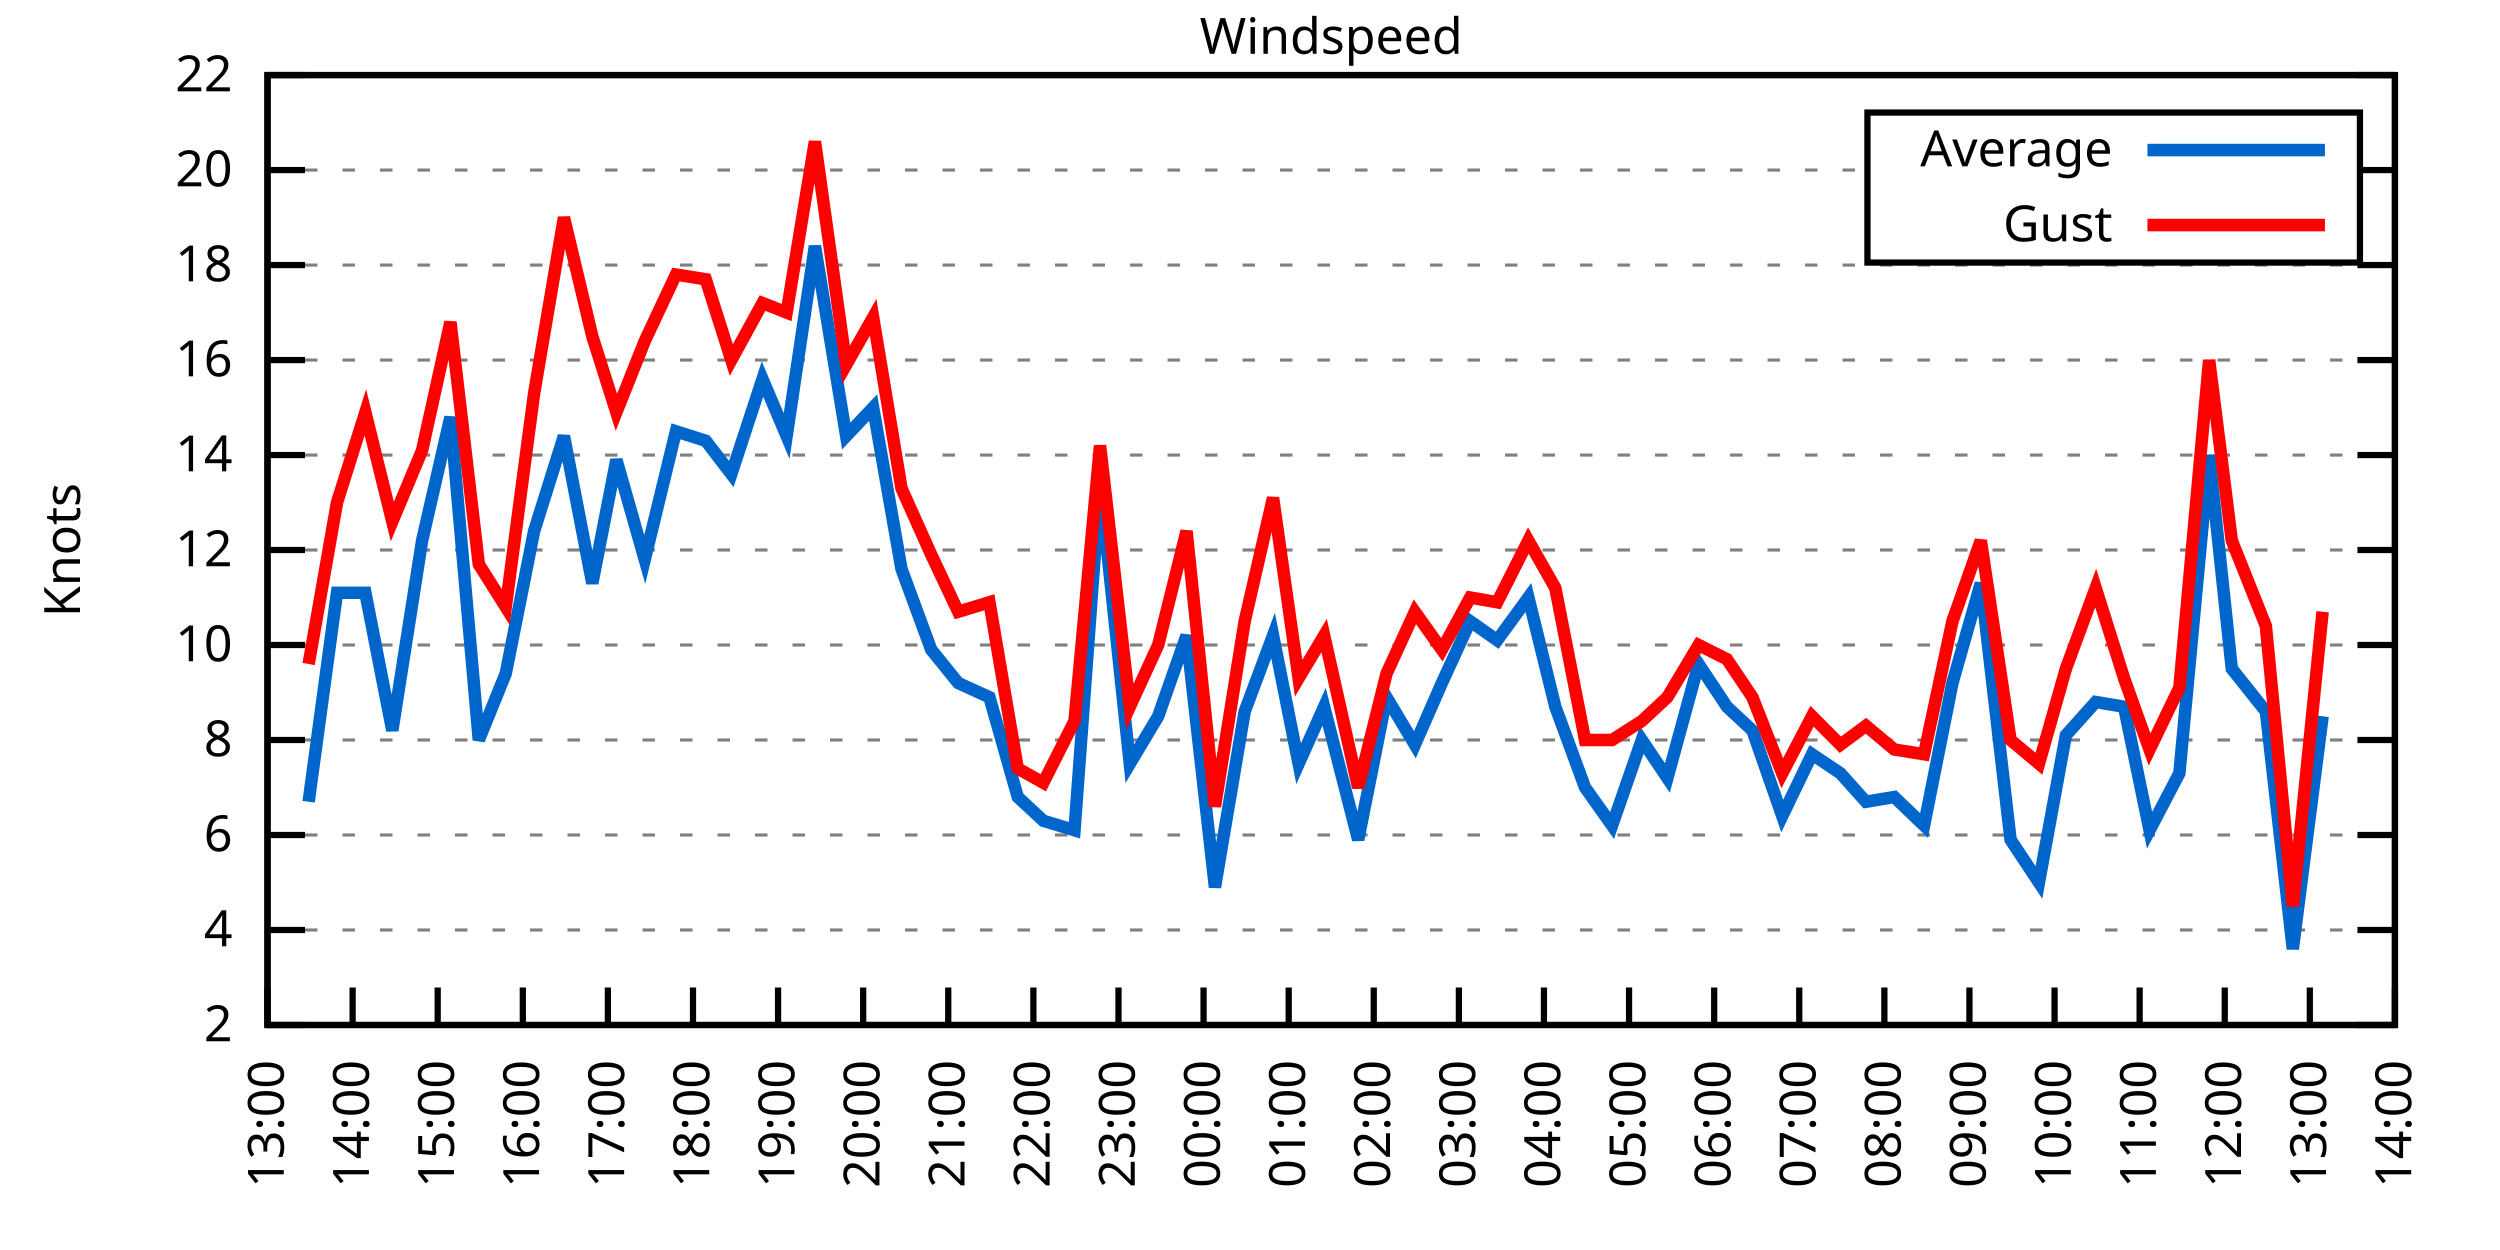
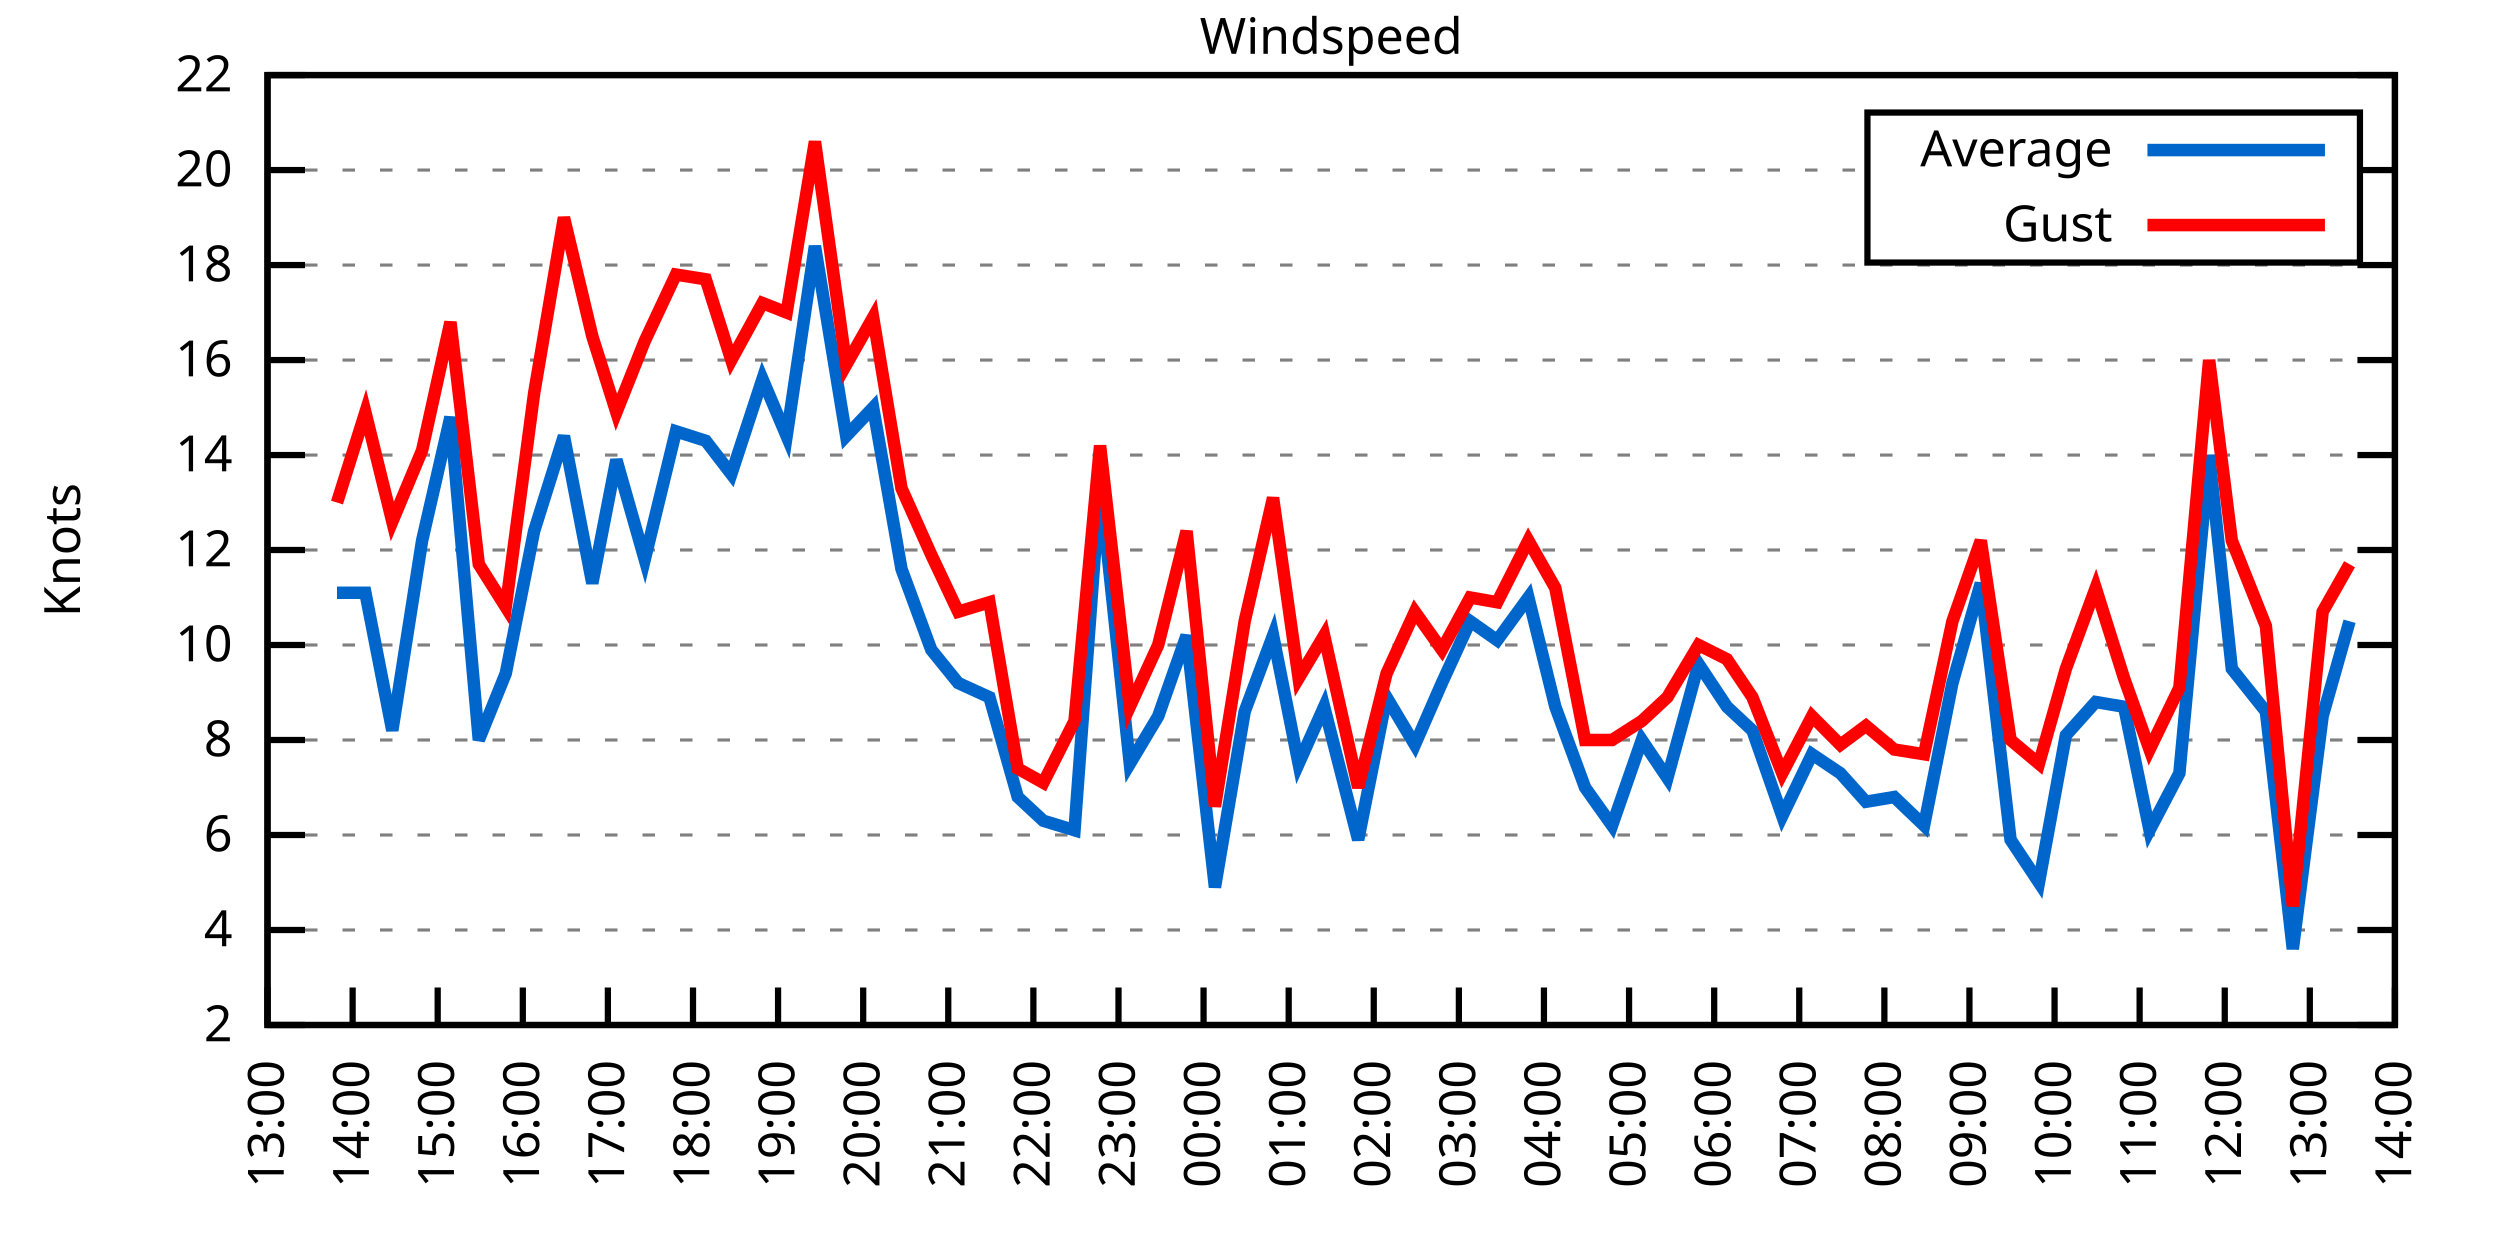
<svg xmlns="http://www.w3.org/2000/svg" xmlns:xlink="http://www.w3.org/1999/xlink" width="400" height="200" viewBox="0 0 400 200">
  <g id="gnuplot_canvas">
    <rect x="0" y="0" width="400" height="200" fill="none" />
    <defs>
      <circle id="gpDot" r="0.5" stroke-width="0.5" stroke="currentColor" />
      <path id="gpPt0" stroke-width="0.333" stroke="currentColor" d="M-1,0 h2 M0,-1 v2" />
      <path id="gpPt1" stroke-width="0.333" stroke="currentColor" d="M-1,-1 L1,1 M1,-1 L-1,1" />
      <path id="gpPt2" stroke-width="0.333" stroke="currentColor" d="M-1,0 L1,0 M0,-1 L0,1 M-1,-1 L1,1 M-1,1 L1,-1" />
      <rect id="gpPt3" stroke-width="0.333" stroke="currentColor" x="-1" y="-1" width="2" height="2" />
      <rect id="gpPt4" stroke-width="0.333" stroke="currentColor" fill="currentColor" x="-1" y="-1" width="2" height="2" />
      <circle id="gpPt5" stroke-width="0.333" stroke="currentColor" cx="0" cy="0" r="1" />
      <use xlink:href="#gpPt5" id="gpPt6" fill="currentColor" stroke="none" />
      <path id="gpPt7" stroke-width="0.333" stroke="currentColor" d="M0,-1.33 L-1.33,0.67 L1.33,0.67 z" />
      <use xlink:href="#gpPt7" id="gpPt8" fill="currentColor" stroke="none" />
      <use xlink:href="#gpPt7" id="gpPt9" stroke="currentColor" transform="rotate(180)" />
      <use xlink:href="#gpPt9" id="gpPt10" fill="currentColor" stroke="none" />
      <use xlink:href="#gpPt3" id="gpPt11" stroke="currentColor" transform="rotate(45)" />
      <use xlink:href="#gpPt11" id="gpPt12" fill="currentColor" stroke="none" />
      <path id="gpPt13" stroke-width="0.333" stroke="currentColor" d="M0,1.330 L1.265,0.411 L0.782,-1.067 L-0.782,-1.076 L-1.265,0.411 z" />
      <use xlink:href="#gpPt13" id="gpPt14" fill="currentColor" stroke="none" />
      <filter id="textbox" filterUnits="objectBoundingBox" x="0" y="0" height="1" width="1">
        <feFlood flood-color="white" flood-opacity="1" result="bgnd" />
        <feComposite in="SourceGraphic" in2="bgnd" operator="atop" />
      </filter>
      <filter id="greybox" filterUnits="objectBoundingBox" x="0" y="0" height="1" width="1">
        <feFlood flood-color="lightgrey" flood-opacity="1" result="grey" />
        <feComposite in="SourceGraphic" in2="grey" operator="atop" />
      </filter>
    </defs>
    <g fill="none" color="white" stroke="currentColor" stroke-width="1.00" stroke-linecap="butt" stroke-linejoin="miter">
</g>
    <g fill="none" color="black" stroke="currentColor" stroke-width="1.00" stroke-linecap="butt" stroke-linejoin="miter">
      <g stroke="none" shape-rendering="crispEdges">
        <polygon fill="rgb(255, 255, 255)" points="42.80,164.00 383.18,164.00 383.18,12.02 42.80,12.02 " />
      </g>
    </g>
    <g fill="none" color="black" stroke="currentColor" stroke-width="1.00" stroke-linecap="butt" stroke-linejoin="miter">
</g>
    <g fill="none" color="black" stroke="black" stroke-width="0.50" stroke-linecap="butt" stroke-linejoin="miter">
</g>
    <g fill="none" color="gray" stroke="currentColor" stroke-width="0.50" stroke-linecap="butt" stroke-linejoin="miter">
      <path stroke="gray" stroke-dasharray="2,4" class="gridline" d="M42.80,164.00 L383.19,164.00  " />
    </g>
    <g fill="none" color="gray" stroke="gray" stroke-width="1.00" stroke-linecap="butt" stroke-linejoin="miter">
</g>
    <g fill="none" color="black" stroke="currentColor" stroke-width="1.00" stroke-linecap="butt" stroke-linejoin="miter">
      <path stroke="black" d="M42.80,164.00 L48.80,164.00 M383.19,164.00 L377.19,164.00  " />
      <g transform="translate(37.20,166.60)" stroke="none" fill="black" font-family="Sans" font-size="8.00" text-anchor="end">
        <text>
          <tspan font-family="Sans"> 2</tspan>
        </text>
      </g>
    </g>
    <g fill="none" color="black" stroke="currentColor" stroke-width="1.00" stroke-linecap="butt" stroke-linejoin="miter">
</g>
    <g fill="none" color="black" stroke="black" stroke-width="0.50" stroke-linecap="butt" stroke-linejoin="miter">
</g>
    <g fill="none" color="gray" stroke="currentColor" stroke-width="0.50" stroke-linecap="butt" stroke-linejoin="miter">
      <path stroke="gray" stroke-dasharray="2,4" class="gridline" d="M42.80,148.80 L383.19,148.80  " />
    </g>
    <g fill="none" color="gray" stroke="gray" stroke-width="1.00" stroke-linecap="butt" stroke-linejoin="miter">
</g>
    <g fill="none" color="black" stroke="currentColor" stroke-width="1.00" stroke-linecap="butt" stroke-linejoin="miter">
      <path stroke="black" d="M42.80,148.80 L48.80,148.80 M383.19,148.80 L377.19,148.80  " />
      <g transform="translate(37.20,151.40)" stroke="none" fill="black" font-family="Sans" font-size="8.00" text-anchor="end">
        <text>
          <tspan font-family="Sans"> 4</tspan>
        </text>
      </g>
    </g>
    <g fill="none" color="black" stroke="currentColor" stroke-width="1.00" stroke-linecap="butt" stroke-linejoin="miter">
</g>
    <g fill="none" color="black" stroke="black" stroke-width="0.50" stroke-linecap="butt" stroke-linejoin="miter">
</g>
    <g fill="none" color="gray" stroke="currentColor" stroke-width="0.50" stroke-linecap="butt" stroke-linejoin="miter">
      <path stroke="gray" stroke-dasharray="2,4" class="gridline" d="M42.80,133.60 L383.19,133.60  " />
    </g>
    <g fill="none" color="gray" stroke="gray" stroke-width="1.00" stroke-linecap="butt" stroke-linejoin="miter">
</g>
    <g fill="none" color="black" stroke="currentColor" stroke-width="1.00" stroke-linecap="butt" stroke-linejoin="miter">
      <path stroke="black" d="M42.80,133.60 L48.80,133.60 M383.19,133.60 L377.19,133.60  " />
      <g transform="translate(37.20,136.20)" stroke="none" fill="black" font-family="Sans" font-size="8.00" text-anchor="end">
        <text>
          <tspan font-family="Sans"> 6</tspan>
        </text>
      </g>
    </g>
    <g fill="none" color="black" stroke="currentColor" stroke-width="1.00" stroke-linecap="butt" stroke-linejoin="miter">
</g>
    <g fill="none" color="black" stroke="black" stroke-width="0.50" stroke-linecap="butt" stroke-linejoin="miter">
</g>
    <g fill="none" color="gray" stroke="currentColor" stroke-width="0.50" stroke-linecap="butt" stroke-linejoin="miter">
      <path stroke="gray" stroke-dasharray="2,4" class="gridline" d="M42.80,118.40 L383.19,118.40  " />
    </g>
    <g fill="none" color="gray" stroke="gray" stroke-width="1.00" stroke-linecap="butt" stroke-linejoin="miter">
</g>
    <g fill="none" color="black" stroke="currentColor" stroke-width="1.00" stroke-linecap="butt" stroke-linejoin="miter">
      <path stroke="black" d="M42.80,118.40 L48.80,118.40 M383.19,118.40 L377.19,118.40  " />
      <g transform="translate(37.20,121.00)" stroke="none" fill="black" font-family="Sans" font-size="8.00" text-anchor="end">
        <text>
          <tspan font-family="Sans"> 8</tspan>
        </text>
      </g>
    </g>
    <g fill="none" color="black" stroke="currentColor" stroke-width="1.00" stroke-linecap="butt" stroke-linejoin="miter">
</g>
    <g fill="none" color="black" stroke="black" stroke-width="0.50" stroke-linecap="butt" stroke-linejoin="miter">
</g>
    <g fill="none" color="gray" stroke="currentColor" stroke-width="0.50" stroke-linecap="butt" stroke-linejoin="miter">
      <path stroke="gray" stroke-dasharray="2,4" class="gridline" d="M42.80,103.20 L383.19,103.20  " />
    </g>
    <g fill="none" color="gray" stroke="gray" stroke-width="1.00" stroke-linecap="butt" stroke-linejoin="miter">
</g>
    <g fill="none" color="black" stroke="currentColor" stroke-width="1.00" stroke-linecap="butt" stroke-linejoin="miter">
      <path stroke="black" d="M42.80,103.20 L48.80,103.20 M383.19,103.20 L377.19,103.20  " />
      <g transform="translate(37.20,105.80)" stroke="none" fill="black" font-family="Sans" font-size="8.00" text-anchor="end">
        <text>
          <tspan font-family="Sans"> 10</tspan>
        </text>
      </g>
    </g>
    <g fill="none" color="black" stroke="currentColor" stroke-width="1.00" stroke-linecap="butt" stroke-linejoin="miter">
</g>
    <g fill="none" color="black" stroke="black" stroke-width="0.50" stroke-linecap="butt" stroke-linejoin="miter">
</g>
    <g fill="none" color="gray" stroke="currentColor" stroke-width="0.50" stroke-linecap="butt" stroke-linejoin="miter">
      <path stroke="gray" stroke-dasharray="2,4" class="gridline" d="M42.80,88.00 L383.19,88.00  " />
    </g>
    <g fill="none" color="gray" stroke="gray" stroke-width="1.00" stroke-linecap="butt" stroke-linejoin="miter">
</g>
    <g fill="none" color="black" stroke="currentColor" stroke-width="1.00" stroke-linecap="butt" stroke-linejoin="miter">
      <path stroke="black" d="M42.80,88.00 L48.80,88.00 M383.19,88.00 L377.19,88.00  " />
      <g transform="translate(37.20,90.60)" stroke="none" fill="black" font-family="Sans" font-size="8.00" text-anchor="end">
        <text>
          <tspan font-family="Sans"> 12</tspan>
        </text>
      </g>
    </g>
    <g fill="none" color="black" stroke="currentColor" stroke-width="1.00" stroke-linecap="butt" stroke-linejoin="miter">
</g>
    <g fill="none" color="black" stroke="black" stroke-width="0.50" stroke-linecap="butt" stroke-linejoin="miter">
</g>
    <g fill="none" color="gray" stroke="currentColor" stroke-width="0.50" stroke-linecap="butt" stroke-linejoin="miter">
      <path stroke="gray" stroke-dasharray="2,4" class="gridline" d="M42.80,72.81 L383.19,72.81  " />
    </g>
    <g fill="none" color="gray" stroke="gray" stroke-width="1.00" stroke-linecap="butt" stroke-linejoin="miter">
</g>
    <g fill="none" color="black" stroke="currentColor" stroke-width="1.00" stroke-linecap="butt" stroke-linejoin="miter">
      <path stroke="black" d="M42.80,72.81 L48.80,72.81 M383.19,72.81 L377.19,72.81  " />
      <g transform="translate(37.20,75.41)" stroke="none" fill="black" font-family="Sans" font-size="8.00" text-anchor="end">
        <text>
          <tspan font-family="Sans"> 14</tspan>
        </text>
      </g>
    </g>
    <g fill="none" color="black" stroke="currentColor" stroke-width="1.00" stroke-linecap="butt" stroke-linejoin="miter">
</g>
    <g fill="none" color="black" stroke="black" stroke-width="0.50" stroke-linecap="butt" stroke-linejoin="miter">
</g>
    <g fill="none" color="gray" stroke="currentColor" stroke-width="0.50" stroke-linecap="butt" stroke-linejoin="miter">
      <path stroke="gray" stroke-dasharray="2,4" class="gridline" d="M42.80,57.61 L383.19,57.61  " />
    </g>
    <g fill="none" color="gray" stroke="gray" stroke-width="1.00" stroke-linecap="butt" stroke-linejoin="miter">
</g>
    <g fill="none" color="black" stroke="currentColor" stroke-width="1.00" stroke-linecap="butt" stroke-linejoin="miter">
      <path stroke="black" d="M42.80,57.61 L48.80,57.61 M383.19,57.61 L377.19,57.61  " />
      <g transform="translate(37.20,60.21)" stroke="none" fill="black" font-family="Sans" font-size="8.00" text-anchor="end">
        <text>
          <tspan font-family="Sans"> 16</tspan>
        </text>
      </g>
    </g>
    <g fill="none" color="black" stroke="currentColor" stroke-width="1.00" stroke-linecap="butt" stroke-linejoin="miter">
</g>
    <g fill="none" color="black" stroke="black" stroke-width="0.50" stroke-linecap="butt" stroke-linejoin="miter">
</g>
    <g fill="none" color="gray" stroke="currentColor" stroke-width="0.50" stroke-linecap="butt" stroke-linejoin="miter">
      <path stroke="gray" stroke-dasharray="2,4" class="gridline" d="M42.80,42.41 L383.19,42.41  " />
    </g>
    <g fill="none" color="gray" stroke="gray" stroke-width="1.00" stroke-linecap="butt" stroke-linejoin="miter">
</g>
    <g fill="none" color="black" stroke="currentColor" stroke-width="1.00" stroke-linecap="butt" stroke-linejoin="miter">
      <path stroke="black" d="M42.80,42.41 L48.80,42.41 M383.19,42.41 L377.19,42.41  " />
      <g transform="translate(37.20,45.01)" stroke="none" fill="black" font-family="Sans" font-size="8.00" text-anchor="end">
        <text>
          <tspan font-family="Sans"> 18</tspan>
        </text>
      </g>
    </g>
    <g fill="none" color="black" stroke="currentColor" stroke-width="1.00" stroke-linecap="butt" stroke-linejoin="miter">
</g>
    <g fill="none" color="black" stroke="black" stroke-width="0.50" stroke-linecap="butt" stroke-linejoin="miter">
</g>
    <g fill="none" color="gray" stroke="currentColor" stroke-width="0.50" stroke-linecap="butt" stroke-linejoin="miter">
      <path stroke="gray" stroke-dasharray="2,4" class="gridline" d="M42.80,27.21 L298.79,27.21 M377.59,27.21 L383.19,27.21  " />
    </g>
    <g fill="none" color="gray" stroke="gray" stroke-width="1.00" stroke-linecap="butt" stroke-linejoin="miter">
</g>
    <g fill="none" color="black" stroke="currentColor" stroke-width="1.00" stroke-linecap="butt" stroke-linejoin="miter">
      <path stroke="black" d="M42.80,27.21 L48.80,27.21 M383.19,27.21 L377.19,27.21  " />
      <g transform="translate(37.20,29.81)" stroke="none" fill="black" font-family="Sans" font-size="8.00" text-anchor="end">
        <text>
          <tspan font-family="Sans"> 20</tspan>
        </text>
      </g>
    </g>
    <g fill="none" color="black" stroke="currentColor" stroke-width="1.00" stroke-linecap="butt" stroke-linejoin="miter">
</g>
    <g fill="none" color="black" stroke="black" stroke-width="0.50" stroke-linecap="butt" stroke-linejoin="miter">
</g>
    <g fill="none" color="gray" stroke="currentColor" stroke-width="0.50" stroke-linecap="butt" stroke-linejoin="miter">
      <path stroke="gray" stroke-dasharray="2,4" class="gridline" d="M42.80,12.01 L383.19,12.01  " />
    </g>
    <g fill="none" color="gray" stroke="gray" stroke-width="1.00" stroke-linecap="butt" stroke-linejoin="miter">
</g>
    <g fill="none" color="black" stroke="currentColor" stroke-width="1.00" stroke-linecap="butt" stroke-linejoin="miter">
      <path stroke="black" d="M42.80,12.01 L48.80,12.01 M383.19,12.01 L377.19,12.01  " />
      <g transform="translate(37.20,14.61)" stroke="none" fill="black" font-family="Sans" font-size="8.00" text-anchor="end">
        <text>
          <tspan font-family="Sans"> 22</tspan>
        </text>
      </g>
    </g>
    <g fill="none" color="black" stroke="currentColor" stroke-width="1.00" stroke-linecap="butt" stroke-linejoin="miter">
      <path stroke="black" d="M42.80,164.00 L42.80,158.00  " />
      <g transform="translate(45.40,169.60) rotate(270.00)" stroke="none" fill="black" font-family="Sans" font-size="8.00" text-anchor="end">
        <text>
          <tspan font-family="Sans">13:00</tspan>
        </text>
      </g>
    </g>
    <g fill="none" color="black" stroke="currentColor" stroke-width="1.00" stroke-linecap="butt" stroke-linejoin="miter">
      <path stroke="black" d="M56.42,164.00 L56.42,158.00  " />
      <g transform="translate(59.02,169.60) rotate(270.00)" stroke="none" fill="black" font-family="Sans" font-size="8.00" text-anchor="end">
        <text>
          <tspan font-family="Sans">14:00</tspan>
        </text>
      </g>
    </g>
    <g fill="none" color="black" stroke="currentColor" stroke-width="1.00" stroke-linecap="butt" stroke-linejoin="miter">
      <path stroke="black" d="M70.03,164.00 L70.03,158.00  " />
      <g transform="translate(72.63,169.60) rotate(270.00)" stroke="none" fill="black" font-family="Sans" font-size="8.00" text-anchor="end">
        <text>
          <tspan font-family="Sans">15:00</tspan>
        </text>
      </g>
    </g>
    <g fill="none" color="black" stroke="currentColor" stroke-width="1.00" stroke-linecap="butt" stroke-linejoin="miter">
      <path stroke="black" d="M83.65,164.00 L83.65,158.00  " />
      <g transform="translate(86.25,169.60) rotate(270.00)" stroke="none" fill="black" font-family="Sans" font-size="8.00" text-anchor="end">
        <text>
          <tspan font-family="Sans">16:00</tspan>
        </text>
      </g>
    </g>
    <g fill="none" color="black" stroke="currentColor" stroke-width="1.00" stroke-linecap="butt" stroke-linejoin="miter">
      <path stroke="black" d="M97.26,164.00 L97.26,158.00  " />
      <g transform="translate(99.86,169.60) rotate(270.00)" stroke="none" fill="black" font-family="Sans" font-size="8.00" text-anchor="end">
        <text>
          <tspan font-family="Sans">17:00</tspan>
        </text>
      </g>
    </g>
    <g fill="none" color="black" stroke="currentColor" stroke-width="1.00" stroke-linecap="butt" stroke-linejoin="miter">
      <path stroke="black" d="M110.88,164.00 L110.88,158.00  " />
      <g transform="translate(113.48,169.60) rotate(270.00)" stroke="none" fill="black" font-family="Sans" font-size="8.00" text-anchor="end">
        <text>
          <tspan font-family="Sans">18:00</tspan>
        </text>
      </g>
    </g>
    <g fill="none" color="black" stroke="currentColor" stroke-width="1.00" stroke-linecap="butt" stroke-linejoin="miter">
      <path stroke="black" d="M124.49,164.00 L124.49,158.00  " />
      <g transform="translate(127.09,169.60) rotate(270.00)" stroke="none" fill="black" font-family="Sans" font-size="8.00" text-anchor="end">
        <text>
          <tspan font-family="Sans">19:00</tspan>
        </text>
      </g>
    </g>
    <g fill="none" color="black" stroke="currentColor" stroke-width="1.00" stroke-linecap="butt" stroke-linejoin="miter">
      <path stroke="black" d="M138.11,164.00 L138.11,158.00  " />
      <g transform="translate(140.71,169.60) rotate(270.00)" stroke="none" fill="black" font-family="Sans" font-size="8.00" text-anchor="end">
        <text>
          <tspan font-family="Sans">20:00</tspan>
        </text>
      </g>
    </g>
    <g fill="none" color="black" stroke="currentColor" stroke-width="1.00" stroke-linecap="butt" stroke-linejoin="miter">
      <path stroke="black" d="M151.72,164.00 L151.72,158.00  " />
      <g transform="translate(154.32,169.60) rotate(270.00)" stroke="none" fill="black" font-family="Sans" font-size="8.00" text-anchor="end">
        <text>
          <tspan font-family="Sans">21:00</tspan>
        </text>
      </g>
    </g>
    <g fill="none" color="black" stroke="currentColor" stroke-width="1.00" stroke-linecap="butt" stroke-linejoin="miter">
      <path stroke="black" d="M165.34,164.00 L165.34,158.00  " />
      <g transform="translate(167.94,169.60) rotate(270.00)" stroke="none" fill="black" font-family="Sans" font-size="8.00" text-anchor="end">
        <text>
          <tspan font-family="Sans">22:00</tspan>
        </text>
      </g>
    </g>
    <g fill="none" color="black" stroke="currentColor" stroke-width="1.00" stroke-linecap="butt" stroke-linejoin="miter">
      <path stroke="black" d="M178.96,164.00 L178.96,158.00  " />
      <g transform="translate(181.56,169.60) rotate(270.00)" stroke="none" fill="black" font-family="Sans" font-size="8.00" text-anchor="end">
        <text>
          <tspan font-family="Sans">23:00</tspan>
        </text>
      </g>
    </g>
    <g fill="none" color="black" stroke="currentColor" stroke-width="1.00" stroke-linecap="butt" stroke-linejoin="miter">
      <path stroke="black" d="M192.57,164.00 L192.57,158.00  " />
      <g transform="translate(195.17,169.60) rotate(270.00)" stroke="none" fill="black" font-family="Sans" font-size="8.00" text-anchor="end">
        <text>
          <tspan font-family="Sans">00:00</tspan>
        </text>
      </g>
    </g>
    <g fill="none" color="black" stroke="currentColor" stroke-width="1.00" stroke-linecap="butt" stroke-linejoin="miter">
      <path stroke="black" d="M206.19,164.00 L206.19,158.00  " />
      <g transform="translate(208.79,169.60) rotate(270.00)" stroke="none" fill="black" font-family="Sans" font-size="8.00" text-anchor="end">
        <text>
          <tspan font-family="Sans">01:00</tspan>
        </text>
      </g>
    </g>
    <g fill="none" color="black" stroke="currentColor" stroke-width="1.00" stroke-linecap="butt" stroke-linejoin="miter">
      <path stroke="black" d="M219.80,164.00 L219.80,158.00  " />
      <g transform="translate(222.40,169.60) rotate(270.00)" stroke="none" fill="black" font-family="Sans" font-size="8.00" text-anchor="end">
        <text>
          <tspan font-family="Sans">02:00</tspan>
        </text>
      </g>
    </g>
    <g fill="none" color="black" stroke="currentColor" stroke-width="1.00" stroke-linecap="butt" stroke-linejoin="miter">
      <path stroke="black" d="M233.42,164.00 L233.42,158.00  " />
      <g transform="translate(236.02,169.60) rotate(270.00)" stroke="none" fill="black" font-family="Sans" font-size="8.00" text-anchor="end">
        <text>
          <tspan font-family="Sans">03:00</tspan>
        </text>
      </g>
    </g>
    <g fill="none" color="black" stroke="currentColor" stroke-width="1.00" stroke-linecap="butt" stroke-linejoin="miter">
      <path stroke="black" d="M247.03,164.00 L247.03,158.00  " />
      <g transform="translate(249.63,169.60) rotate(270.00)" stroke="none" fill="black" font-family="Sans" font-size="8.00" text-anchor="end">
        <text>
          <tspan font-family="Sans">04:00</tspan>
        </text>
      </g>
    </g>
    <g fill="none" color="black" stroke="currentColor" stroke-width="1.00" stroke-linecap="butt" stroke-linejoin="miter">
      <path stroke="black" d="M260.65,164.00 L260.65,158.00  " />
      <g transform="translate(263.25,169.60) rotate(270.00)" stroke="none" fill="black" font-family="Sans" font-size="8.00" text-anchor="end">
        <text>
          <tspan font-family="Sans">05:00</tspan>
        </text>
      </g>
    </g>
    <g fill="none" color="black" stroke="currentColor" stroke-width="1.00" stroke-linecap="butt" stroke-linejoin="miter">
      <path stroke="black" d="M274.27,164.00 L274.27,158.00  " />
      <g transform="translate(276.87,169.60) rotate(270.00)" stroke="none" fill="black" font-family="Sans" font-size="8.00" text-anchor="end">
        <text>
          <tspan font-family="Sans">06:00</tspan>
        </text>
      </g>
    </g>
    <g fill="none" color="black" stroke="currentColor" stroke-width="1.00" stroke-linecap="butt" stroke-linejoin="miter">
      <path stroke="black" d="M287.88,164.00 L287.88,158.00  " />
      <g transform="translate(290.48,169.60) rotate(270.00)" stroke="none" fill="black" font-family="Sans" font-size="8.00" text-anchor="end">
        <text>
          <tspan font-family="Sans">07:00</tspan>
        </text>
      </g>
    </g>
    <g fill="none" color="black" stroke="currentColor" stroke-width="1.00" stroke-linecap="butt" stroke-linejoin="miter">
      <path stroke="black" d="M301.50,164.00 L301.50,158.00  " />
      <g transform="translate(304.10,169.60) rotate(270.00)" stroke="none" fill="black" font-family="Sans" font-size="8.00" text-anchor="end">
        <text>
          <tspan font-family="Sans">08:00</tspan>
        </text>
      </g>
    </g>
    <g fill="none" color="black" stroke="currentColor" stroke-width="1.00" stroke-linecap="butt" stroke-linejoin="miter">
      <path stroke="black" d="M315.11,164.00 L315.11,158.00  " />
      <g transform="translate(317.71,169.60) rotate(270.00)" stroke="none" fill="black" font-family="Sans" font-size="8.00" text-anchor="end">
        <text>
          <tspan font-family="Sans">09:00</tspan>
        </text>
      </g>
    </g>
    <g fill="none" color="black" stroke="currentColor" stroke-width="1.00" stroke-linecap="butt" stroke-linejoin="miter">
      <path stroke="black" d="M328.73,164.00 L328.73,158.00  " />
      <g transform="translate(331.33,169.60) rotate(270.00)" stroke="none" fill="black" font-family="Sans" font-size="8.00" text-anchor="end">
        <text>
          <tspan font-family="Sans">10:00</tspan>
        </text>
      </g>
    </g>
    <g fill="none" color="black" stroke="currentColor" stroke-width="1.00" stroke-linecap="butt" stroke-linejoin="miter">
      <path stroke="black" d="M342.34,164.00 L342.34,158.00  " />
      <g transform="translate(344.94,169.60) rotate(270.00)" stroke="none" fill="black" font-family="Sans" font-size="8.00" text-anchor="end">
        <text>
          <tspan font-family="Sans">11:00</tspan>
        </text>
      </g>
    </g>
    <g fill="none" color="black" stroke="currentColor" stroke-width="1.00" stroke-linecap="butt" stroke-linejoin="miter">
      <path stroke="black" d="M355.96,164.00 L355.96,158.00  " />
      <g transform="translate(358.56,169.60) rotate(270.00)" stroke="none" fill="black" font-family="Sans" font-size="8.00" text-anchor="end">
        <text>
          <tspan font-family="Sans">12:00</tspan>
        </text>
      </g>
    </g>
    <g fill="none" color="black" stroke="currentColor" stroke-width="1.00" stroke-linecap="butt" stroke-linejoin="miter">
      <path stroke="black" d="M369.57,164.00 L369.57,158.00  " />
      <g transform="translate(372.17,169.60) rotate(270.00)" stroke="none" fill="black" font-family="Sans" font-size="8.00" text-anchor="end">
        <text>
          <tspan font-family="Sans">13:00</tspan>
        </text>
      </g>
    </g>
    <g fill="none" color="black" stroke="currentColor" stroke-width="1.00" stroke-linecap="butt" stroke-linejoin="miter">
      <path stroke="black" d="M383.19,164.00 L383.19,158.00  " />
      <g transform="translate(385.79,169.60) rotate(270.00)" stroke="none" fill="black" font-family="Sans" font-size="8.00" text-anchor="end">
        <text>
          <tspan font-family="Sans">14:00</tspan>
        </text>
      </g>
    </g>
    <g fill="none" color="black" stroke="currentColor" stroke-width="1.00" stroke-linecap="butt" stroke-linejoin="miter">
</g>
    <g fill="none" color="black" stroke="currentColor" stroke-width="1.00" stroke-linecap="butt" stroke-linejoin="miter">
      <path stroke="black" d="M42.80,12.01 L42.80,164.00 L383.19,164.00 L383.19,12.01 L42.80,12.01 Z  " />
    </g>
    <g fill="none" color="black" stroke="currentColor" stroke-width="1.00" stroke-linecap="butt" stroke-linejoin="miter">
</g>
    <g fill="none" color="black" stroke="currentColor" stroke-width="1.00" stroke-linecap="butt" stroke-linejoin="miter">
      <path stroke="black" d="M298.79,42.01 L298.79,18.01 L377.59,18.01 L377.59,42.01 L298.79,42.01 Z  " />
    </g>
    <g id="Windspeed_plot_1">
      <g fill="none" color="white" stroke="black" stroke-width="2.00" stroke-linecap="butt" stroke-linejoin="miter">
</g>
      <g fill="none" color="black" stroke="currentColor" stroke-width="2.00" stroke-linecap="butt" stroke-linejoin="miter">
        <g transform="translate(337.99,26.61)" stroke="none" fill="black" font-family="Sans" font-size="8.00" text-anchor="end">
          <text>
            <tspan font-family="Sans">Average</tspan>
          </text>
        </g>
      </g>
      <g fill="none" color="black" stroke="currentColor" stroke-width="2.00" stroke-linecap="butt" stroke-linejoin="miter">
-         <path stroke="rgb(  0, 102, 204)" d="M343.59,24.01 L371.99,24.01 M49.38,128.28 L53.92,94.84 L58.46,94.84 L62.77,116.88 L67.54,86.49 L72.07,66.73   L76.61,118.40 L80.92,107.76 L85.46,84.97 L90.23,69.77 L94.77,93.32 L98.62,73.57 L103.16,89.52 L108.15,69.01   L112.92,70.53 L117.01,75.85 L122.00,60.65 L125.86,69.77 L130.39,39.37 L135.39,69.77 L139.70,65.21 L144.24,91.04   L149.00,103.96 L153.31,109.28 L158.31,111.56 L162.84,127.52 L166.93,131.32 L171.92,132.84 L176.01,77.37 L180.77,122.20   L185.31,114.60 L189.85,101.68 L194.39,141.96 L199.15,113.84 L203.69,101.68 L207.78,122.20 L211.86,113.08 L217.31,134.36   L221.85,111.56 L226.38,119.16 L230.70,109.28 L235.23,99.40 L239.55,102.44 L244.54,95.60 L248.85,113.08 L253.61,126.00   L257.93,132.08 L262.69,118.40 L266.78,124.48 L271.77,106.24 L276.31,113.08 L280.39,116.88 L285.16,130.56 L289.92,120.68   L294.46,123.72 L298.55,128.28 L303.08,127.52 L307.85,132.08 L312.39,109.28 L316.93,93.32 L321.69,134.36 L326.23,141.20   L330.54,117.64 L335.31,112.32 L339.85,113.08 L343.93,132.84 L348.70,123.72 L353.46,72.81 L357.09,107.00 L362.54,113.84   L366.85,151.84 L371.62,114.60  " />
+         <path stroke="rgb(  0, 102, 204)" d="M343.59,24.01 L371.99,24.01 M53.92,94.84 L58.46,94.84 L62.77,116.88 L67.54,86.49 L72.07,66.73 L76.61,118.40   L80.92,107.76 L85.46,84.97 L90.23,69.77 L94.77,93.32 L98.62,73.57 L103.16,89.52 L108.15,69.01 L112.92,70.53   L117.01,75.85 L122.00,60.65 L125.86,69.77 L130.39,39.37 L135.39,69.77 L139.70,65.21 L144.24,91.04 L149.00,103.96   L153.31,109.28 L158.31,111.56 L162.84,127.52 L166.93,131.32 L171.92,132.84 L176.01,77.37 L180.77,122.20 L185.31,114.60   L189.85,101.68 L194.39,141.96 L199.15,113.84 L203.69,101.68 L207.78,122.20 L211.86,113.08 L217.31,134.36 L221.85,111.56   L226.38,119.16 L230.70,109.28 L235.23,99.40 L239.55,102.44 L244.54,95.60 L248.85,113.08 L253.61,126.00 L257.93,132.08   L262.69,118.40 L266.78,124.48 L271.77,106.24 L276.31,113.08 L280.39,116.88 L285.16,130.56 L289.92,120.68 L294.46,123.72   L298.55,128.28 L303.08,127.52 L307.85,132.08 L312.39,109.28 L316.93,93.32 L321.69,134.36 L326.23,141.20 L330.54,117.64   L335.31,112.32 L339.85,113.08 L343.93,132.84 L348.70,123.72 L353.46,72.81 L357.09,107.00 L362.54,113.84 L366.85,151.84   L371.62,114.60 L375.93,99.40  " />
      </g>
    </g>
    <g id="Windspeed_plot_2">
      <g fill="none" color="black" stroke="currentColor" stroke-width="2.00" stroke-linecap="butt" stroke-linejoin="miter">
        <g transform="translate(337.99,38.61)" stroke="none" fill="black" font-family="Sans" font-size="8.00" text-anchor="end">
          <text>
            <tspan font-family="Sans">Gust</tspan>
          </text>
        </g>
      </g>
      <g fill="none" color="black" stroke="currentColor" stroke-width="2.00" stroke-linecap="butt" stroke-linejoin="miter">
-         <path stroke="rgb(255,   0,   0)" d="M343.59,36.01 L371.99,36.01 M49.38,106.24 L53.92,80.41 L58.46,65.97 L62.77,83.45 L67.54,72.05 L72.07,51.53   L76.61,90.28 L80.92,97.12 L85.46,62.93 L90.23,34.81 L94.77,53.81 L98.62,65.97 L103.16,54.57 L108.15,43.93   L112.92,44.69 L117.01,57.61 L122.00,48.49 L125.86,50.01 L130.39,22.65 L135.39,58.37 L139.70,50.77 L144.24,78.13   L149.00,88.76 L153.31,97.88 L158.31,96.36 L162.84,122.96 L166.93,125.24 L171.92,115.36 L176.01,71.29 L180.77,113.08   L185.31,103.20 L189.85,84.97 L194.39,129.04 L199.15,99.40 L203.69,79.65 L207.78,108.52 L211.86,101.68 L217.31,126.00   L221.85,107.76 L226.38,97.88 L230.70,103.96 L235.23,95.60 L239.55,96.36 L244.54,86.49 L248.85,94.08 L253.61,118.40   L257.93,118.40 L262.69,115.36 L266.78,111.56 L271.77,103.20 L276.31,105.48 L280.39,111.56 L285.16,123.72 L289.92,114.60   L294.46,119.16 L298.55,116.12 L303.08,119.92 L307.85,120.68 L312.39,99.40 L316.93,86.49 L321.69,118.40 L326.23,122.20   L330.54,107.00 L335.31,94.08 L339.85,108.52 L343.93,119.92 L348.70,110.04 L353.46,57.61 L357.09,86.49 L362.54,100.16   L366.85,145.00 L371.62,97.88  " />
+         <path stroke="rgb(255,   0,   0)" d="M343.59,36.01 L371.99,36.01 M53.92,80.41 L58.46,65.97 L62.77,83.45 L67.54,72.05 L72.07,51.53 L76.61,90.28   L80.92,97.12 L85.46,62.93 L90.23,34.81 L94.77,53.81 L98.62,65.97 L103.16,54.57 L108.15,43.93 L112.92,44.69   L117.01,57.61 L122.00,48.49 L125.86,50.01 L130.39,22.65 L135.39,58.37 L139.70,50.77 L144.24,78.13 L149.00,88.76   L153.31,97.88 L158.31,96.36 L162.84,122.96 L166.93,125.24 L171.92,115.36 L176.01,71.29 L180.77,113.08 L185.31,103.20   L189.85,84.97 L194.39,129.04 L199.15,99.40 L203.69,79.65 L207.78,108.52 L211.86,101.68 L217.31,126.00 L221.85,107.76   L226.38,97.88 L230.70,103.96 L235.23,95.60 L239.55,96.36 L244.54,86.49 L248.85,94.08 L253.61,118.40 L257.93,118.40   L262.69,115.36 L266.78,111.56 L271.77,103.20 L276.31,105.48 L280.39,111.56 L285.16,123.72 L289.92,114.60 L294.46,119.16   L298.55,116.12 L303.08,119.92 L307.85,120.68 L312.39,99.40 L316.93,86.49 L321.69,118.40 L326.23,122.20 L330.54,107.00   L335.31,94.08 L339.85,108.52 L343.93,119.92 L348.70,110.04 L353.46,57.61 L357.09,86.49 L362.54,100.16 L366.85,145.00   L371.62,97.88 L375.93,90.28  " />
      </g>
    </g>
    <g fill="none" color="black" stroke="currentColor" stroke-width="2.00" stroke-linecap="butt" stroke-linejoin="miter">
</g>
    <g fill="none" color="black" stroke="black" stroke-width="1.00" stroke-linecap="butt" stroke-linejoin="miter">
</g>
    <g fill="none" color="black" stroke="currentColor" stroke-width="1.00" stroke-linecap="butt" stroke-linejoin="miter">
      <path stroke="black" d="M42.80,12.01 L42.80,164.00 L383.19,164.00 L383.19,12.01 L42.80,12.01 Z  " />
      <g transform="translate(12.80,88.01) rotate(270.00)" stroke="none" fill="black" font-family="Sans" font-size="8.00" text-anchor="middle">
        <text>
          <tspan font-family="Sans">Knots</tspan>
        </text>
      </g>
    </g>
    <g fill="none" color="black" stroke="currentColor" stroke-width="1.00" stroke-linecap="butt" stroke-linejoin="miter">
</g>
    <g fill="none" color="black" stroke="currentColor" stroke-width="1.00" stroke-linecap="butt" stroke-linejoin="miter">
      <g transform="translate(212.99,8.61)" stroke="none" fill="black" font-family="Sans" font-size="8.00" text-anchor="middle">
        <text>
          <tspan font-family="Sans">Windspeed</tspan>
        </text>
      </g>
    </g>
    <g fill="none" color="black" stroke="currentColor" stroke-width="1.00" stroke-linecap="butt" stroke-linejoin="miter">
</g>
  </g>
</svg>
